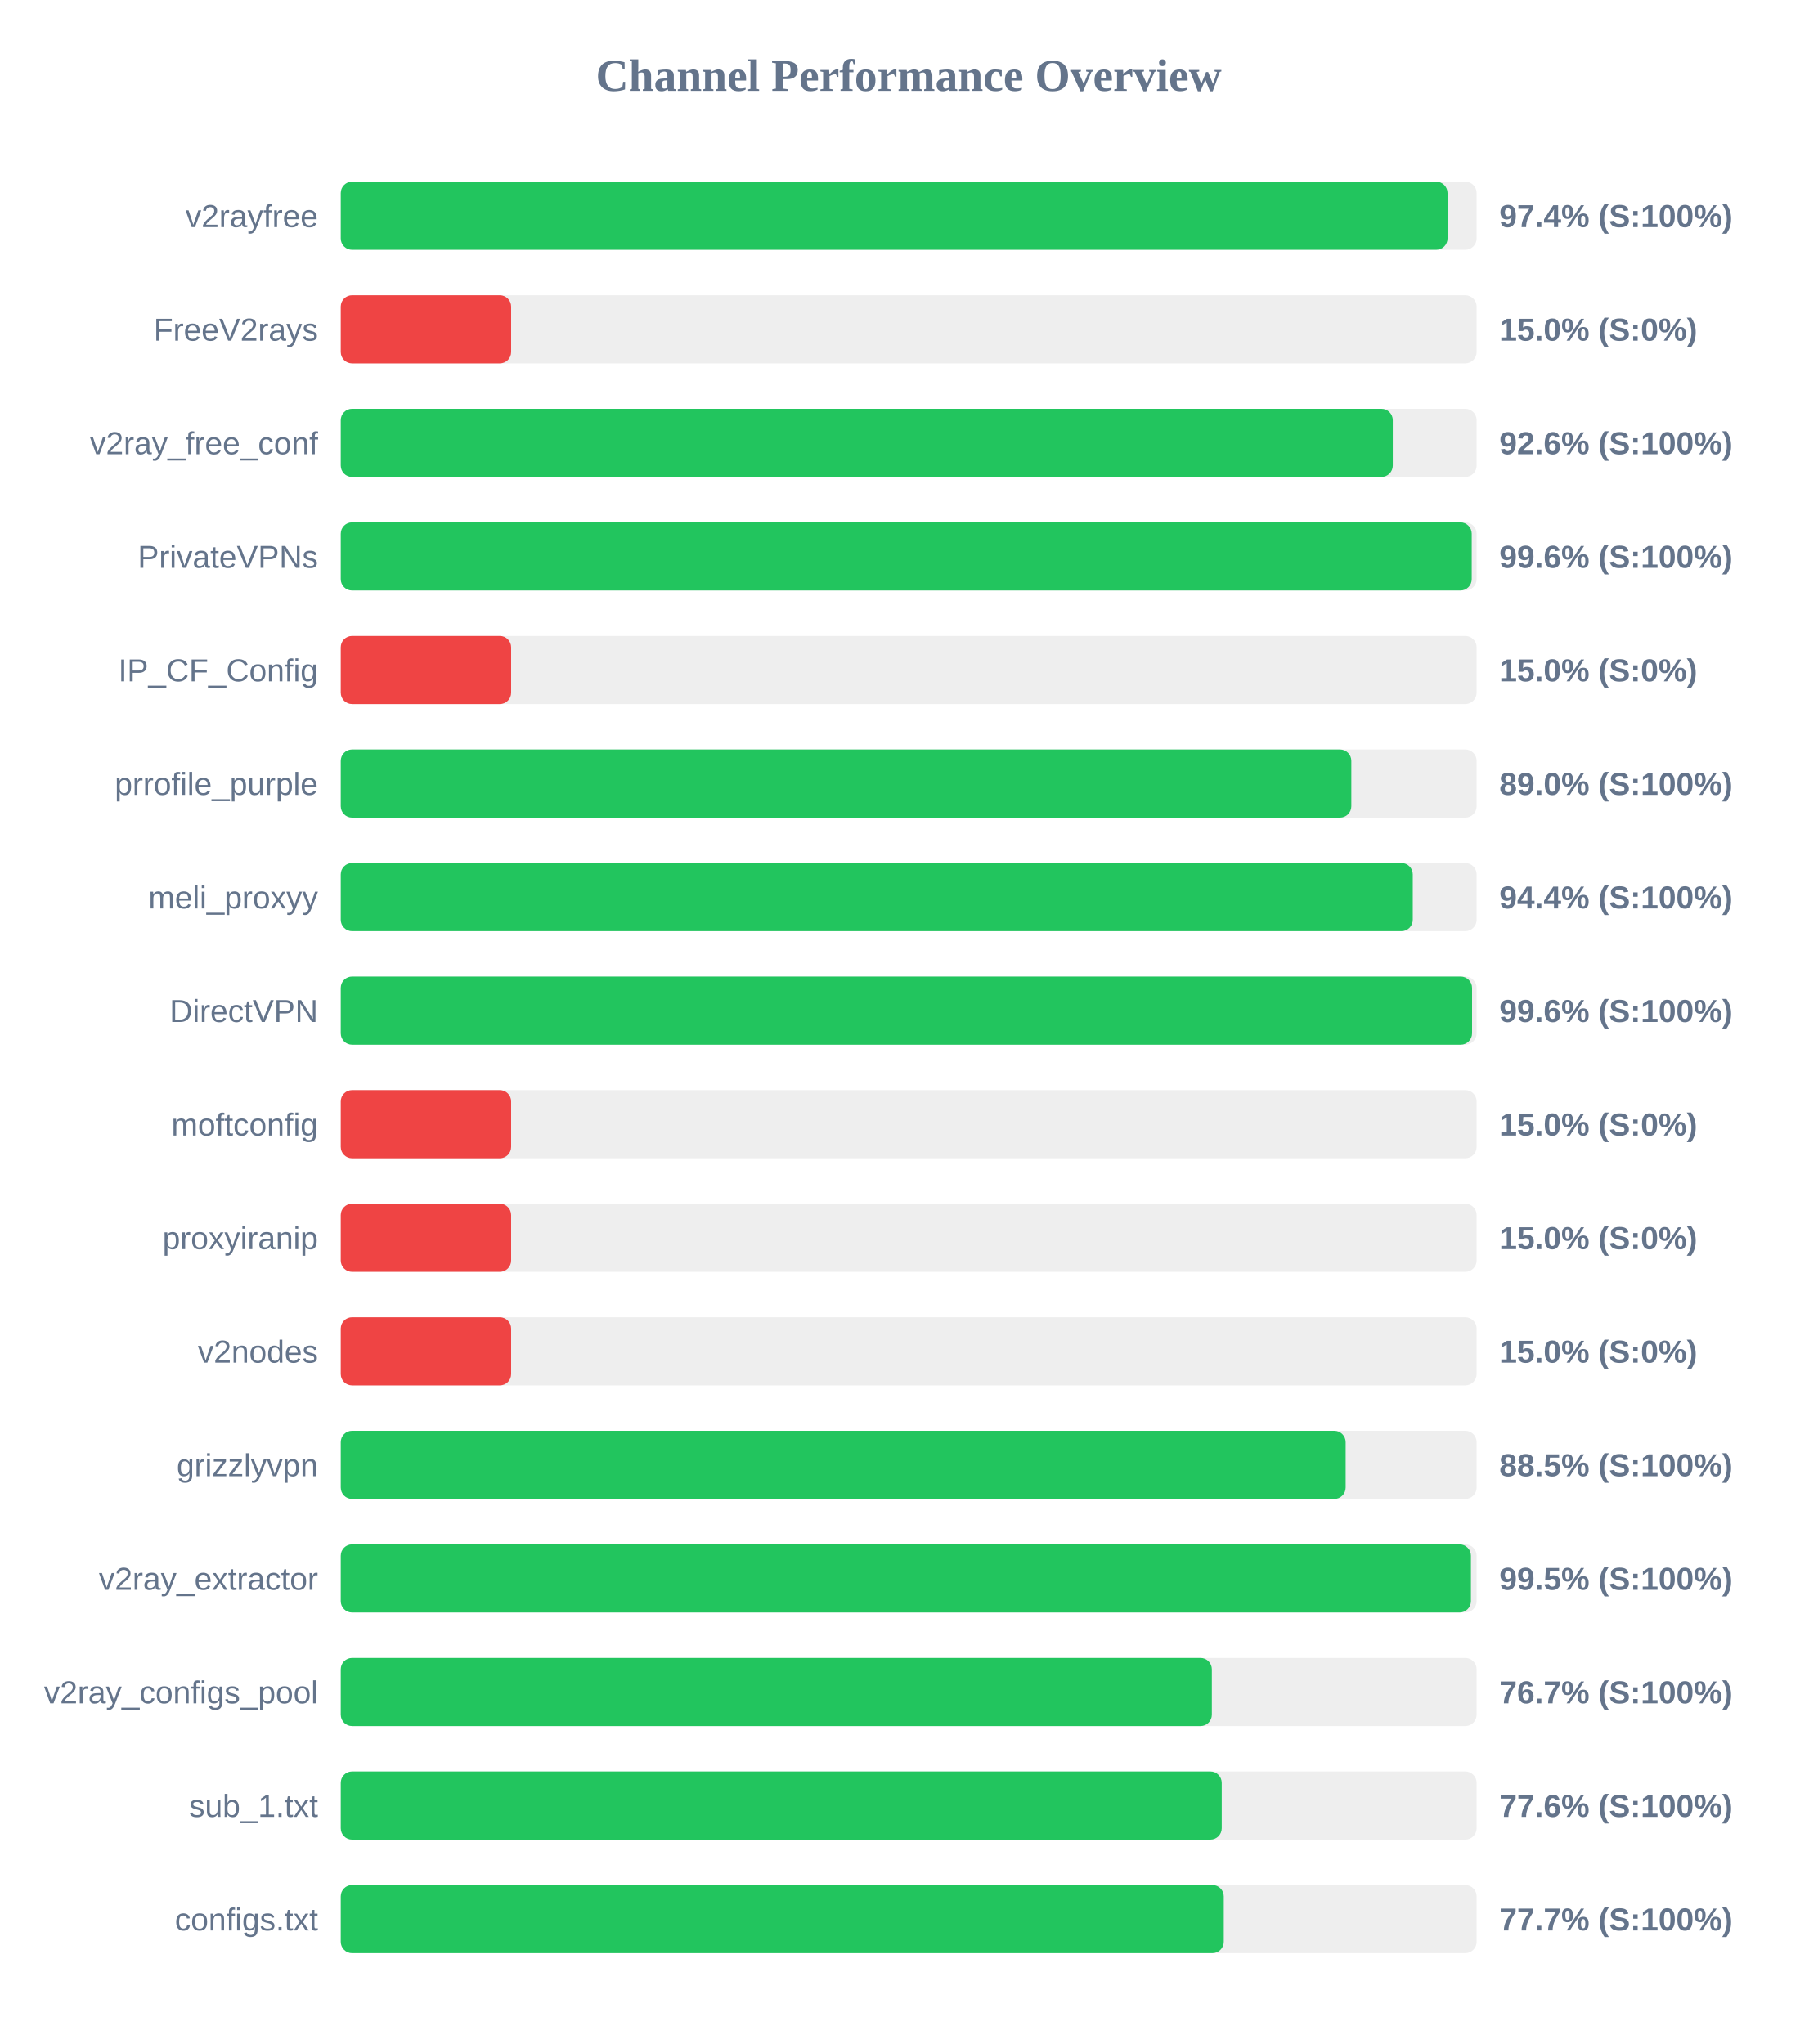
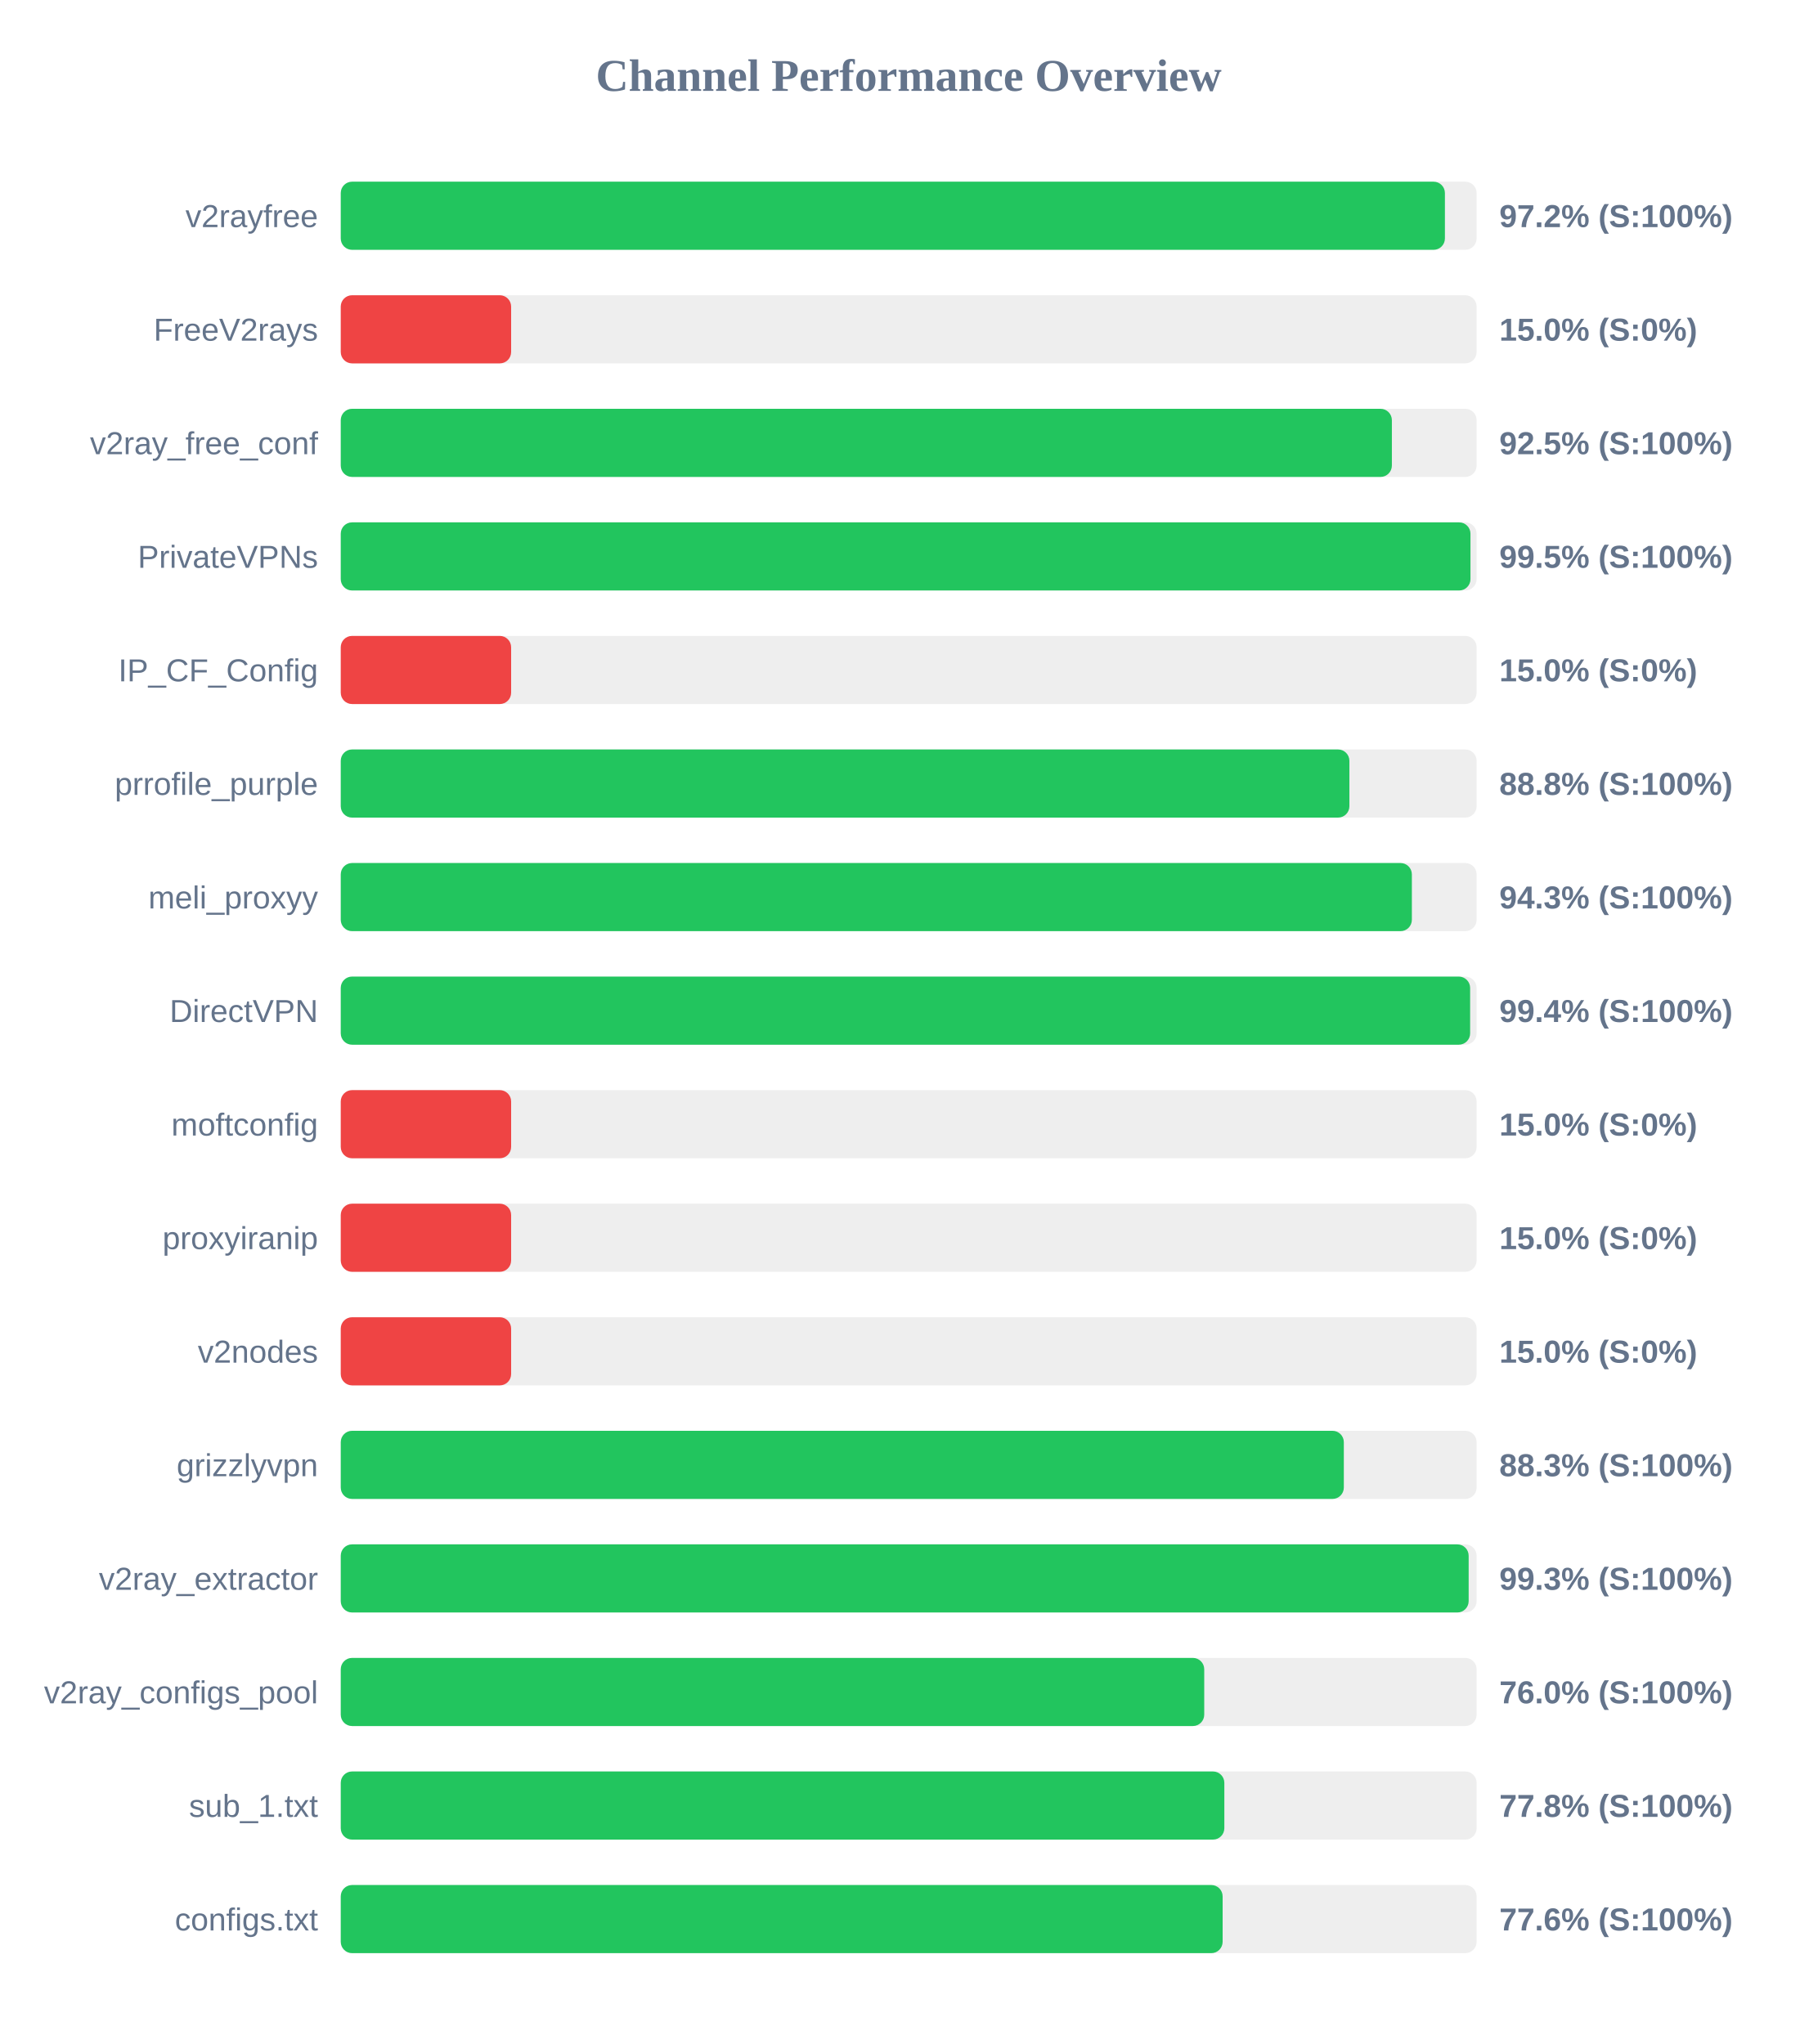
<svg xmlns="http://www.w3.org/2000/svg" width="800" height="900" version="1.1">
  <style>
        .row { font: 14px Arial; fill: #64748b; }
        .score { font: bold 14px Arial; fill: #64748b; }
    </style>
  <text x="400" y="40" text-anchor="middle" font-size="20px" font-weight="bold" fill="#64748b">Channel Performance Overview</text>
  <rect x="150" y="80" width="500" height="30" fill="#eee" rx="5" />
-   <rect x="150" y="80" width="487.2" height="30" fill="#22c55e" rx="5" />
+   <rect x="150" y="80" width="486.05" height="30" fill="#22c55e" rx="5" />
  <text x="140" y="100" text-anchor="end" class="row">v2rayfree</text>
-   <text x="660" y="100" text-anchor="start" class="score">97.4% (S:100%)</text>
+   <text x="660" y="100" text-anchor="start" class="score">97.2% (S:100%)</text>
  <rect x="150" y="130" width="500" height="30" fill="#eee" rx="5" />
  <rect x="150" y="130" width="75.0" height="30" fill="#ef4444" rx="5" />
  <text x="140" y="150" text-anchor="end" class="row">FreeV2rays</text>
  <text x="660" y="150" text-anchor="start" class="score">15.0% (S:0%)</text>
  <rect x="150" y="180" width="500" height="30" fill="#eee" rx="5" />
-   <rect x="150" y="180" width="463.1" height="30" fill="#22c55e" rx="5" />
+   <rect x="150" y="180" width="462.7" height="30" fill="#22c55e" rx="5" />
  <text x="140" y="200" text-anchor="end" class="row">v2ray_free_conf</text>
-   <text x="660" y="200" text-anchor="start" class="score">92.6% (S:100%)</text>
+   <text x="660" y="200" text-anchor="start" class="score">92.5% (S:100%)</text>
  <rect x="150" y="230" width="500" height="30" fill="#eee" rx="5" />
-   <rect x="150" y="230" width="497.85" height="30" fill="#22c55e" rx="5" />
+   <rect x="150" y="230" width="497.3" height="30" fill="#22c55e" rx="5" />
  <text x="140" y="250" text-anchor="end" class="row">PrivateVPNs</text>
-   <text x="660" y="250" text-anchor="start" class="score">99.6% (S:100%)</text>
+   <text x="660" y="250" text-anchor="start" class="score">99.5% (S:100%)</text>
  <rect x="150" y="280" width="500" height="30" fill="#eee" rx="5" />
  <rect x="150" y="280" width="75.0" height="30" fill="#ef4444" rx="5" />
  <text x="140" y="300" text-anchor="end" class="row">IP_CF_Config</text>
  <text x="660" y="300" text-anchor="start" class="score">15.0% (S:0%)</text>
  <rect x="150" y="330" width="500" height="30" fill="#eee" rx="5" />
-   <rect x="150" y="330" width="444.85" height="30" fill="#22c55e" rx="5" />
+   <rect x="150" y="330" width="444.0" height="30" fill="#22c55e" rx="5" />
  <text x="140" y="350" text-anchor="end" class="row">prrofile_purple</text>
-   <text x="660" y="350" text-anchor="start" class="score">89.0% (S:100%)</text>
+   <text x="660" y="350" text-anchor="start" class="score">88.8% (S:100%)</text>
  <rect x="150" y="380" width="500" height="30" fill="#eee" rx="5" />
-   <rect x="150" y="380" width="471.9" height="30" fill="#22c55e" rx="5" />
+   <rect x="150" y="380" width="471.5" height="30" fill="#22c55e" rx="5" />
  <text x="140" y="400" text-anchor="end" class="row">meli_proxyy</text>
-   <text x="660" y="400" text-anchor="start" class="score">94.4% (S:100%)</text>
+   <text x="660" y="400" text-anchor="start" class="score">94.3% (S:100%)</text>
  <rect x="150" y="430" width="500" height="30" fill="#eee" rx="5" />
-   <rect x="150" y="430" width="498.0" height="30" fill="#22c55e" rx="5" />
+   <rect x="150" y="430" width="497.15" height="30" fill="#22c55e" rx="5" />
  <text x="140" y="450" text-anchor="end" class="row">DirectVPN</text>
-   <text x="660" y="450" text-anchor="start" class="score">99.6% (S:100%)</text>
+   <text x="660" y="450" text-anchor="start" class="score">99.4% (S:100%)</text>
  <rect x="150" y="480" width="500" height="30" fill="#eee" rx="5" />
  <rect x="150" y="480" width="75.0" height="30" fill="#ef4444" rx="5" />
  <text x="140" y="500" text-anchor="end" class="row">moftconfig</text>
  <text x="660" y="500" text-anchor="start" class="score">15.0% (S:0%)</text>
  <rect x="150" y="530" width="500" height="30" fill="#eee" rx="5" />
  <rect x="150" y="530" width="75.0" height="30" fill="#ef4444" rx="5" />
  <text x="140" y="550" text-anchor="end" class="row">proxyiranip</text>
  <text x="660" y="550" text-anchor="start" class="score">15.0% (S:0%)</text>
  <rect x="150" y="580" width="500" height="30" fill="#eee" rx="5" />
  <rect x="150" y="580" width="75.0" height="30" fill="#ef4444" rx="5" />
  <text x="140" y="600" text-anchor="end" class="row">v2nodes</text>
  <text x="660" y="600" text-anchor="start" class="score">15.0% (S:0%)</text>
  <rect x="150" y="630" width="500" height="30" fill="#eee" rx="5" />
-   <rect x="150" y="630" width="442.35" height="30" fill="#22c55e" rx="5" />
+   <rect x="150" y="630" width="441.55" height="30" fill="#22c55e" rx="5" />
  <text x="140" y="650" text-anchor="end" class="row">grizzlyvpn</text>
-   <text x="660" y="650" text-anchor="start" class="score">88.5% (S:100%)</text>
+   <text x="660" y="650" text-anchor="start" class="score">88.3% (S:100%)</text>
  <rect x="150" y="680" width="500" height="30" fill="#eee" rx="5" />
-   <rect x="150" y="680" width="497.5" height="30" fill="#22c55e" rx="5" />
+   <rect x="150" y="680" width="496.5" height="30" fill="#22c55e" rx="5" />
  <text x="140" y="700" text-anchor="end" class="row">v2ray_extractor</text>
-   <text x="660" y="700" text-anchor="start" class="score">99.5% (S:100%)</text>
+   <text x="660" y="700" text-anchor="start" class="score">99.3% (S:100%)</text>
  <rect x="150" y="730" width="500" height="30" fill="#eee" rx="5" />
-   <rect x="150" y="730" width="383.45" height="30" fill="#22c55e" rx="5" />
+   <rect x="150" y="730" width="380.1" height="30" fill="#22c55e" rx="5" />
  <text x="140" y="750" text-anchor="end" class="row">v2ray_configs_pool</text>
-   <text x="660" y="750" text-anchor="start" class="score">76.7% (S:100%)</text>
+   <text x="660" y="750" text-anchor="start" class="score">76.0% (S:100%)</text>
  <rect x="150" y="780" width="500" height="30" fill="#eee" rx="5" />
-   <rect x="150" y="780" width="387.8" height="30" fill="#22c55e" rx="5" />
+   <rect x="150" y="780" width="388.95" height="30" fill="#22c55e" rx="5" />
  <text x="140" y="800" text-anchor="end" class="row">sub_1.txt</text>
-   <text x="660" y="800" text-anchor="start" class="score">77.6% (S:100%)</text>
+   <text x="660" y="800" text-anchor="start" class="score">77.8% (S:100%)</text>
  <rect x="150" y="830" width="500" height="30" fill="#eee" rx="5" />
-   <rect x="150" y="830" width="388.7" height="30" fill="#22c55e" rx="5" />
+   <rect x="150" y="830" width="388.2" height="30" fill="#22c55e" rx="5" />
  <text x="140" y="850" text-anchor="end" class="row">configs.txt</text>
-   <text x="660" y="850" text-anchor="start" class="score">77.7% (S:100%)</text>
+   <text x="660" y="850" text-anchor="start" class="score">77.6% (S:100%)</text>
</svg>
